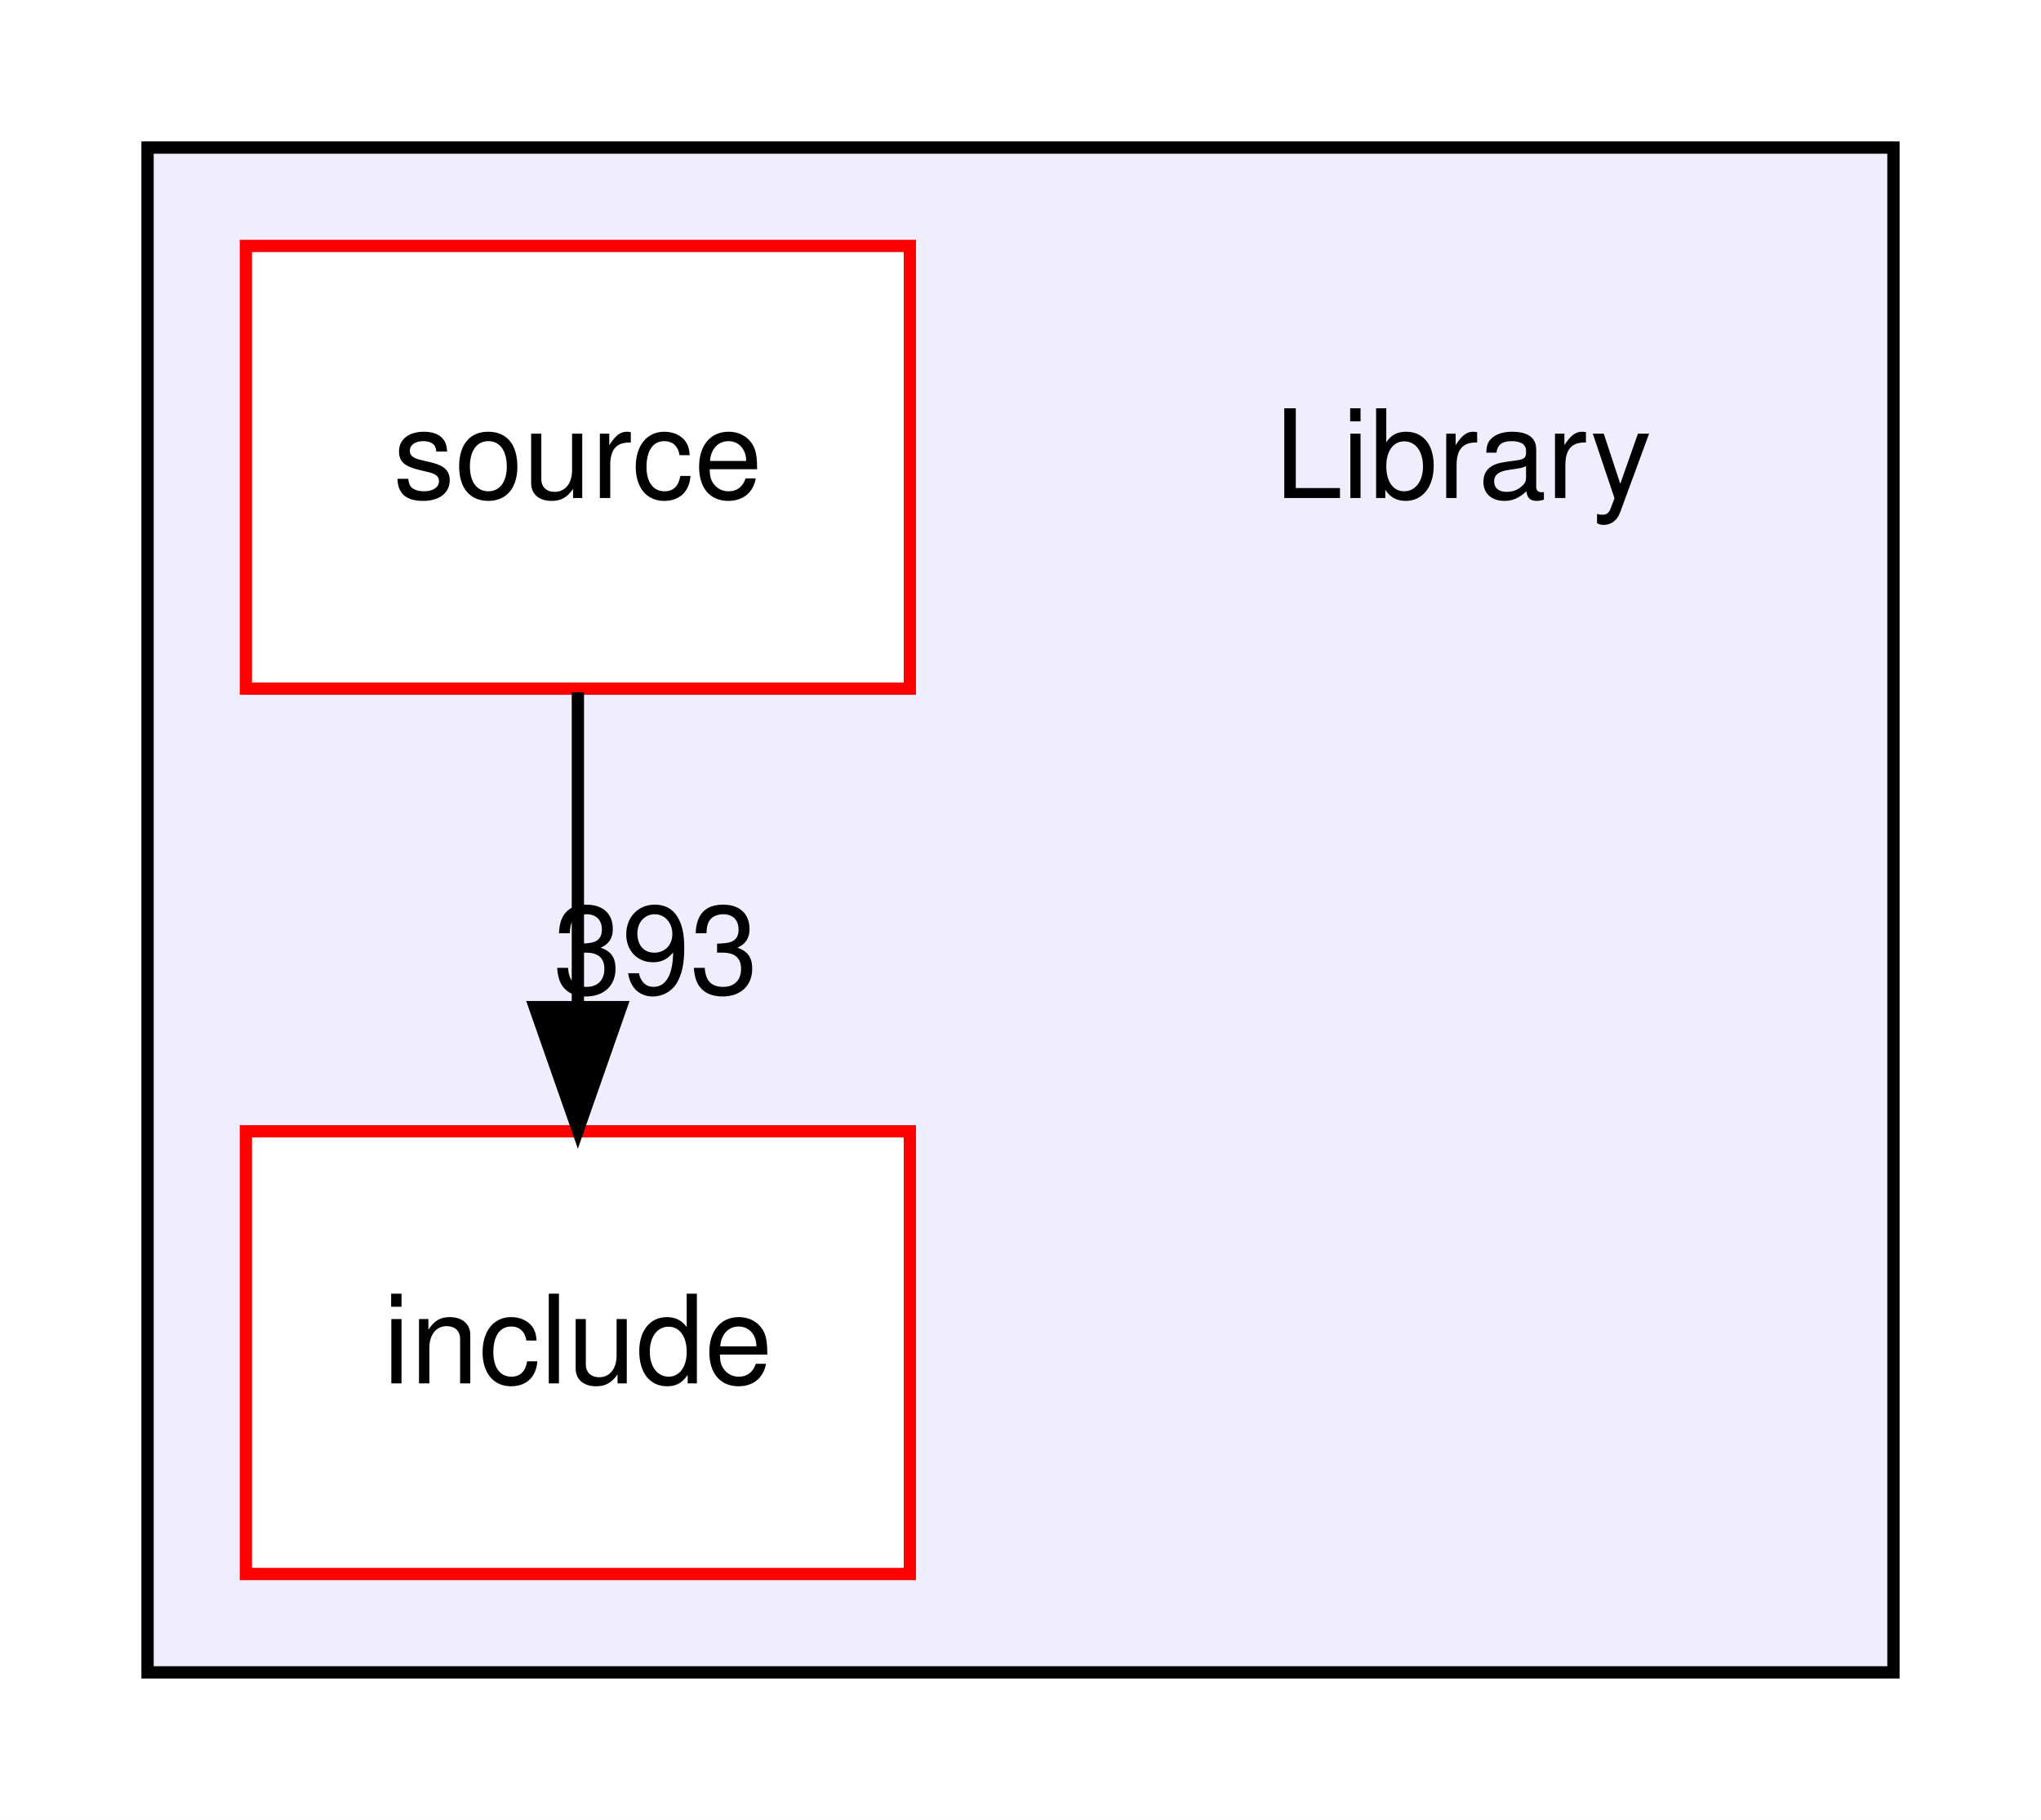
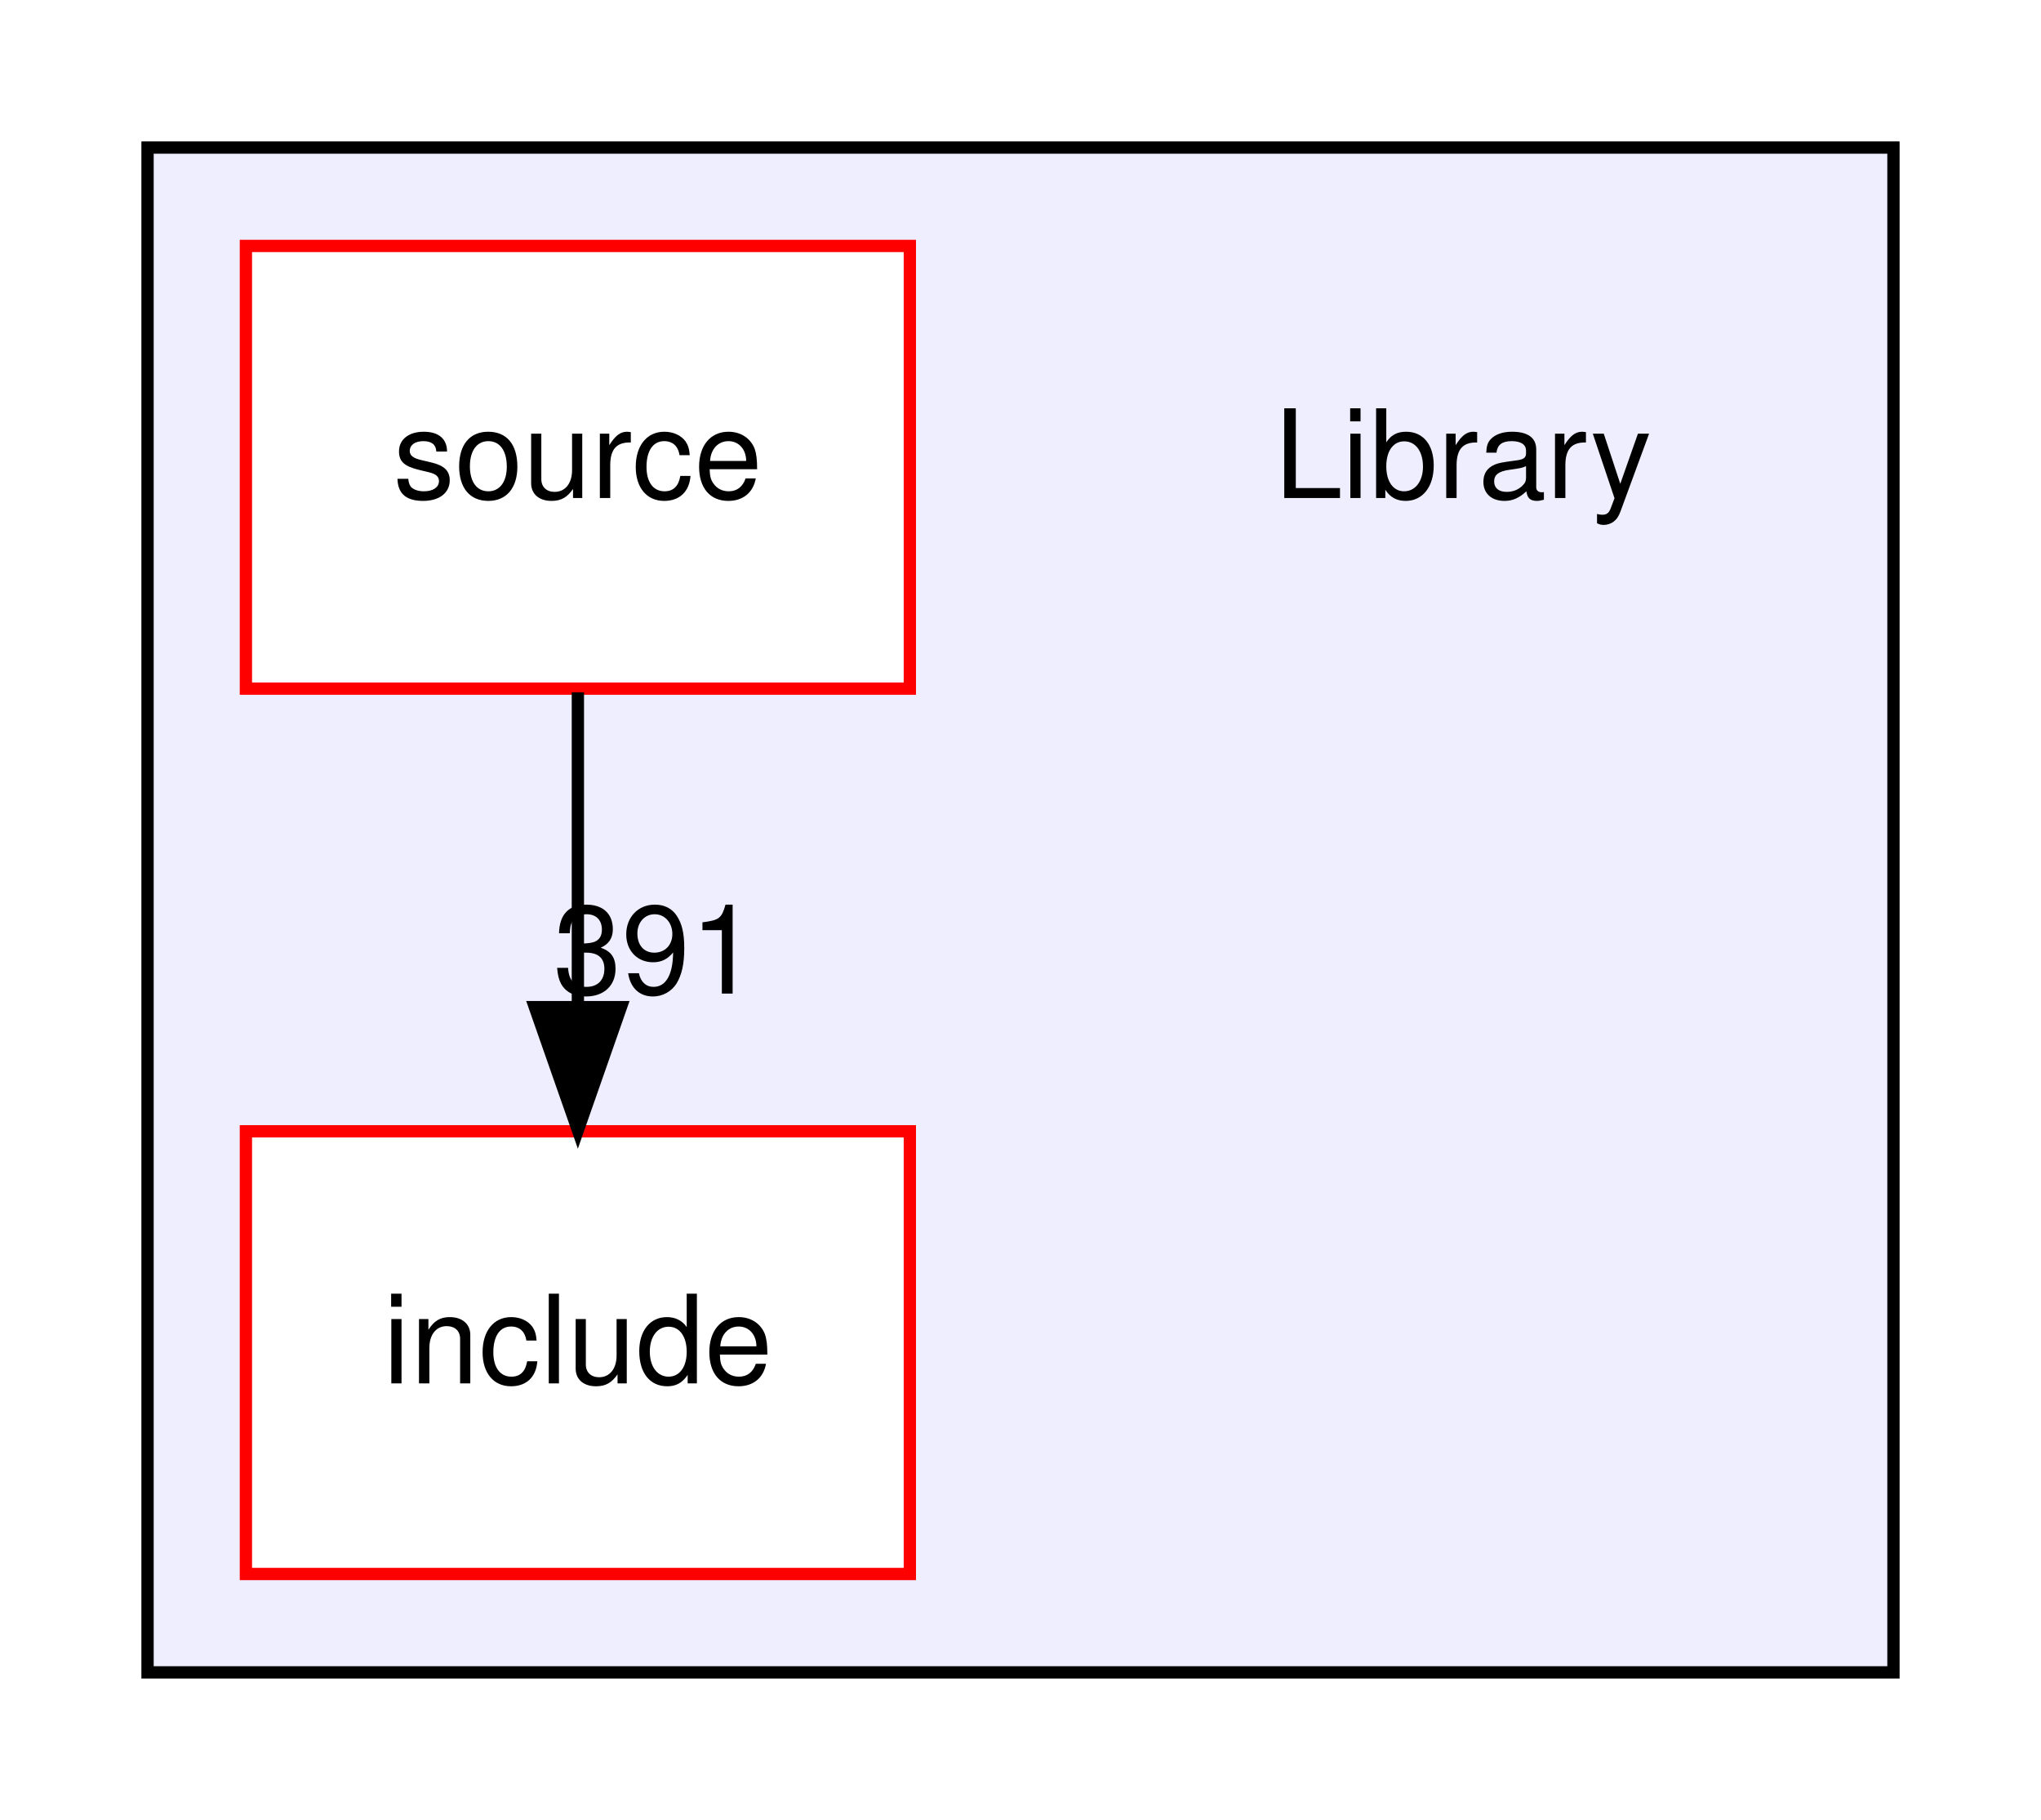
<svg xmlns="http://www.w3.org/2000/svg" xmlns:xlink="http://www.w3.org/1999/xlink" width="166pt" height="148pt" viewBox="0.00 0.00 166.00 148.00">
  <g id="graph0" class="graph" transform="scale(1 1) rotate(0) translate(4 144)">
    <polygon fill="white" stroke="transparent" points="-4,4 -4,-144 162,-144 162,4 -4,4" />
    <g id="clust1" class="cluster">
      <g id="a_clust1">
        <a xlink:href="dir_5ad7f572bbca03234e8e621e192fc099.html" target="_top">
          <polygon fill="#eeeeff" stroke="black" points="8,-8 8,-132 150,-132 150,-8 8,-8" />
        </a>
      </g>
    </g>
    <g id="node1" class="node">
      <text text-anchor="middle" x="115" y="-103.5" font-family="Helvetica,sans-Serif" font-size="10.00">Library</text>
    </g>
    <g id="node2" class="node">
      <g id="a_node2">
        <a xlink:href="dir_d5feee1fc356aab13979ad377dc27d6d.html" target="_top" xlink:title="include">
          <polygon fill="white" stroke="red" points="70,-52 16,-52 16,-16 70,-16 70,-52" />
          <text text-anchor="middle" x="43" y="-31.5" font-family="Helvetica,sans-Serif" font-size="10.00">include</text>
        </a>
      </g>
    </g>
    <g id="node3" class="node">
      <g id="a_node3">
        <a xlink:href="dir_fe01534eeb9befb8085216010425046c.html" target="_top" xlink:title="source">
          <polygon fill="white" stroke="red" points="70,-124 16,-124 16,-88 70,-88 70,-124" />
          <text text-anchor="middle" x="43" y="-103.5" font-family="Helvetica,sans-Serif" font-size="10.00">source</text>
        </a>
      </g>
    </g>
    <g id="edge1" class="edge">
      <path fill="none" stroke="black" d="M43,-87.7C43,-79.98 43,-70.71 43,-62.11" />
      <polygon fill="black" stroke="black" points="46.5,-62.1 43,-52.1 39.5,-62.1 46.5,-62.1" />
      <g id="a_edge1-headlabel">
-         <a xlink:href="dir_000008_000001.html" target="_top" xlink:title="393">
-           <text text-anchor="middle" x="49.34" y="-63.2" font-family="Helvetica,sans-Serif" font-size="10.00">393</text>
+         <a xlink:href="dir_000008_000001.html" target="_top" xlink:title="391">
+           <text text-anchor="middle" x="49.34" y="-63.2" font-family="Helvetica,sans-Serif" font-size="10.00">391</text>
        </a>
      </g>
    </g>
  </g>
</svg>
